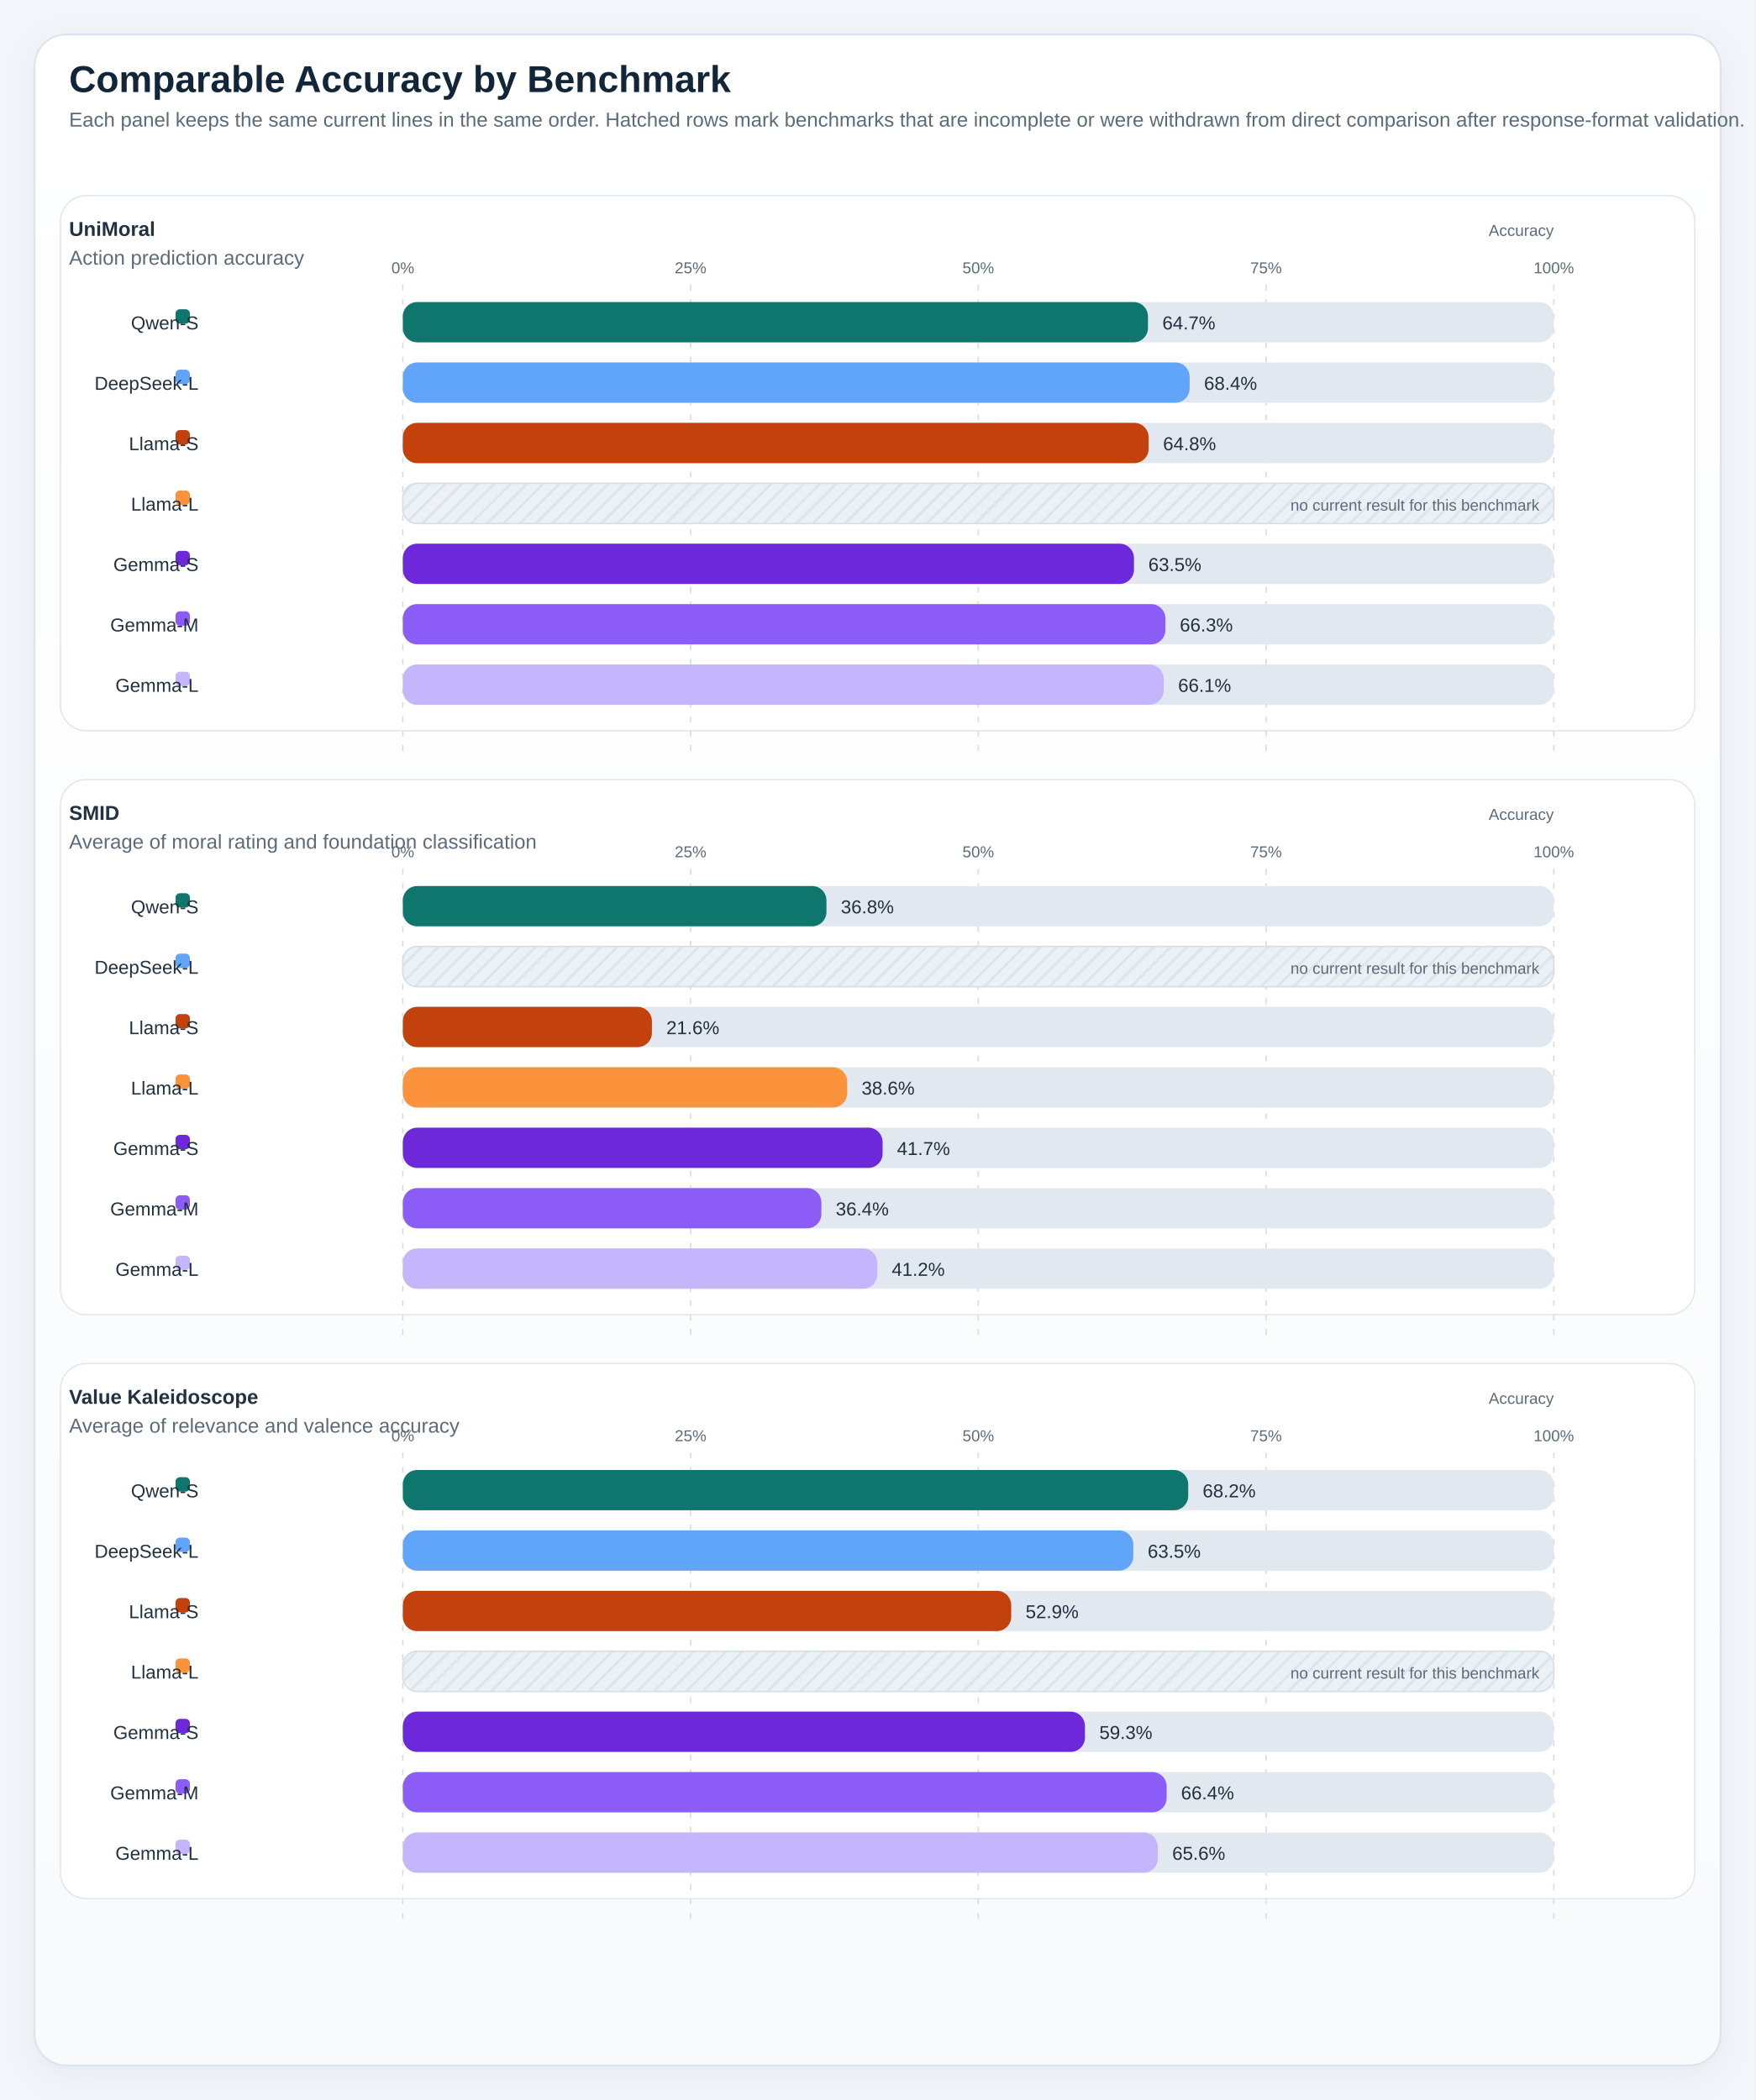
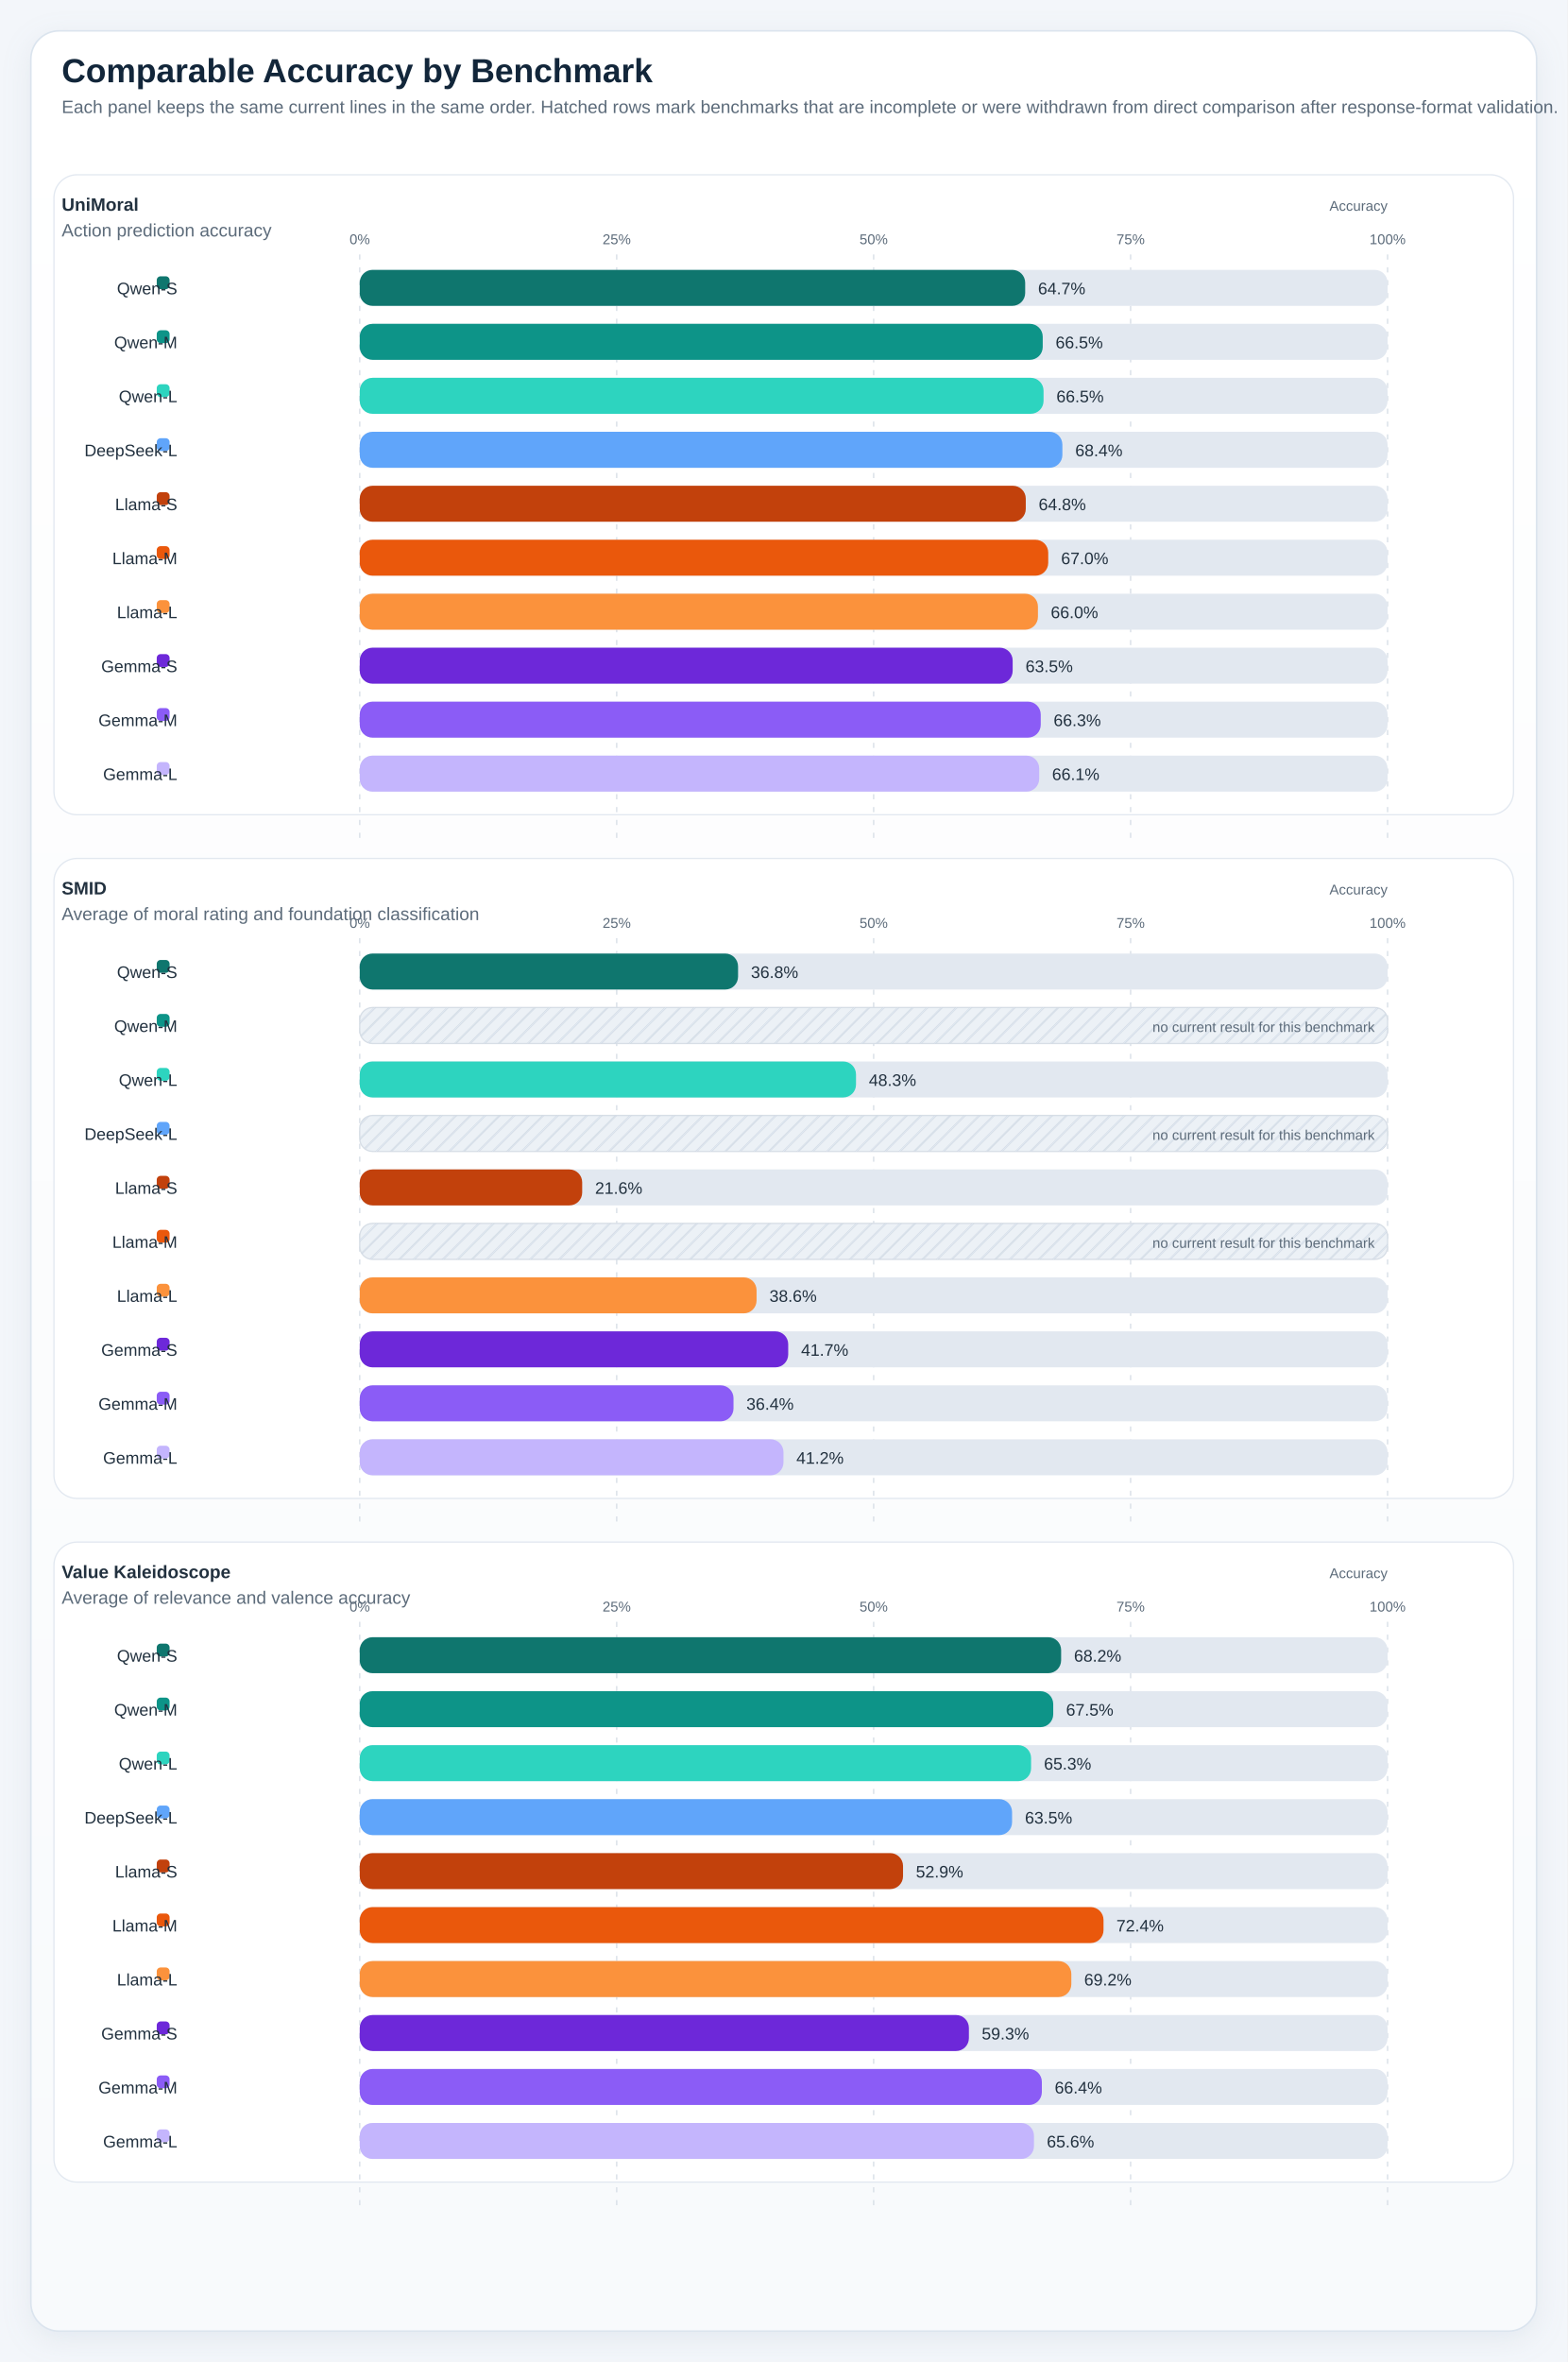
- <svg xmlns="http://www.w3.org/2000/svg" width="1220" height="1460" viewBox="0 0 1220 1460" role="img">
+ <svg xmlns="http://www.w3.org/2000/svg" width="1220" height="1838" viewBox="0 0 1220 1838" role="img">
  <defs>
    <linearGradient id="panelGradient" x1="0" x2="0" y1="0" y2="1">
      <stop offset="0%" stop-color="#ffffff" />
      <stop offset="100%" stop-color="#f8fafc" />
    </linearGradient>
    <pattern id="diagonalHatch" width="8" height="8" patternUnits="userSpaceOnUse" patternTransform="rotate(45)">
      <line x1="0" y1="0" x2="0" y2="8" stroke="#cdd6e1" stroke-width="3" />
    </pattern>
    <filter id="softShadow" x="-20%" y="-20%" width="140%" height="140%">
      <feDropShadow dx="0" dy="6" stdDeviation="10" flood-color="#9fb0c2" flood-opacity="0.18" />
    </filter>
    <style>
.canvas { fill: #f3f6fa; }
.title { font: 700 26px 'IBM Plex Sans', 'Helvetica Neue', Arial, sans-serif; fill: #12263a; }
.subtitle { font: 400 14px 'IBM Plex Sans', 'Helvetica Neue', Arial, sans-serif; fill: #5c6b7a; }
.axis { font: 600 14px 'IBM Plex Sans', 'Helvetica Neue', Arial, sans-serif; fill: #22313f; }
.label { font: 500 13px 'IBM Plex Sans', 'Helvetica Neue', Arial, sans-serif; fill: #22313f; }
.metric { font: 700 20px 'IBM Plex Sans', 'Helvetica Neue', Arial, sans-serif; fill: #12263a; }
.celltext { font: 700 16px 'IBM Plex Sans', 'Helvetica Neue', Arial, sans-serif; fill: #ffffff; }
.celltext-dark { font: 700 16px 'IBM Plex Sans', 'Helvetica Neue', Arial, sans-serif; fill: #173042; }
.cellsub { font: 500 11px 'IBM Plex Sans', 'Helvetica Neue', Arial, sans-serif; fill: rgba(255,255,255,0.88); }
.cellsub-dark { font: 600 11px 'IBM Plex Sans', 'Helvetica Neue', Arial, sans-serif; fill: #385062; }
.body { font: 500 12px 'IBM Plex Sans', 'Helvetica Neue', Arial, sans-serif; fill: #22313f; }
.small { font: 500 11px 'IBM Plex Sans', 'Helvetica Neue', Arial, sans-serif; fill: #5c6b7a; }
.tiny { font: 600 10px 'IBM Plex Sans', 'Helvetica Neue', Arial, sans-serif; fill: #6b7c8f; letter-spacing: 0.04em; }
.grid { fill: #ffffff; stroke: #d7dee6; stroke-width: 1.25; }
.panel { fill: url(#panelGradient); stroke: #dbe4ee; stroke-width: 1.25; filter: url(#softShadow); }
.subpanel { fill: #ffffff; stroke: #e2e8f0; stroke-width: 1; }
.legend-card { fill: #ffffff; stroke: #dbe4ee; stroke-width: 1; }
.guide { stroke: #d7dee6; stroke-width: 1; stroke-dasharray: 4 6; }
.baseline { stroke: #aab7c6; stroke-width: 1.1; }
.muted-cell { fill: #eef2f7; stroke: #d7dee6; stroke-width: 1; }
.muted-bar { fill: #ecf1f6; stroke: #d7dee6; stroke-width: 1; }
.outline { stroke: rgba(255,255,255,0.9); stroke-width: 1; }
</style>
  </defs>
-   <rect x="0" y="0" width="1220" height="1460" class="canvas" />
-   <rect x="24" y="24" width="1172" height="1412" rx="22" class="panel" />
+   <rect x="0" y="0" width="1220" height="1838" class="canvas" />
+   <rect x="24" y="24" width="1172" height="1790" rx="22" class="panel" />
  <text x="48" y="64" class="title">Comparable Accuracy by Benchmark</text>
  <text x="48" y="88" class="subtitle">Each panel keeps the same current lines in the same order. Hatched rows mark benchmarks that are incomplete or were withdrawn from direct comparison after response-format validation.</text>
-   <rect x="42" y="136" width="1136" height="372" rx="18" class="subpanel" />
+   <rect x="42" y="136" width="1136" height="498" rx="18" class="subpanel" />
  <text x="48" y="164" class="axis">UniMoral</text>
  <text x="48" y="184" class="subtitle">Action prediction accuracy</text>
  <text x="1080" y="164" text-anchor="end" class="small">Accuracy</text>
-   <line x1="280.00" y1="198" x2="280.00" y2="528" class="guide" />
+   <line x1="280.00" y1="198" x2="280.00" y2="654" class="guide" />
  <text x="280.00" y="190" text-anchor="middle" class="small">0%</text>
-   <line x1="480.00" y1="198" x2="480.00" y2="528" class="guide" />
+   <line x1="480.00" y1="198" x2="480.00" y2="654" class="guide" />
  <text x="480.00" y="190" text-anchor="middle" class="small">25%</text>
-   <line x1="680.00" y1="198" x2="680.00" y2="528" class="guide" />
+   <line x1="680.00" y1="198" x2="680.00" y2="654" class="guide" />
  <text x="680.00" y="190" text-anchor="middle" class="small">50%</text>
-   <line x1="880.00" y1="198" x2="880.00" y2="528" class="guide" />
+   <line x1="880.00" y1="198" x2="880.00" y2="654" class="guide" />
  <text x="880.00" y="190" text-anchor="middle" class="small">75%</text>
-   <line x1="1080.00" y1="198" x2="1080.00" y2="528" class="guide" />
+   <line x1="1080.00" y1="198" x2="1080.00" y2="654" class="guide" />
  <text x="1080.00" y="190" text-anchor="middle" class="small">100%</text>
  <rect x="122" y="215" width="10" height="10" rx="3" fill="#0f766e" />
  <text x="138" y="229" text-anchor="end" class="label">Qwen-S</text>
  <rect x="280" y="210" width="800" height="28" rx="10" fill="#e2e8f0" />
  <rect x="280" y="210" width="517.94" height="28" rx="10" fill="#0f766e" />
  <text x="807.94" y="229" text-anchor="start" class="label">64.7%</text>
-   <rect x="122" y="257" width="10" height="10" rx="3" fill="#60a5fa" />
-   <text x="138" y="271" text-anchor="end" class="label">DeepSeek-L</text>
+   <rect x="122" y="257" width="10" height="10" rx="3" fill="#0d9488" />
+   <text x="138" y="271" text-anchor="end" class="label">Qwen-M</text>
  <rect x="280" y="252" width="800" height="28" rx="10" fill="#e2e8f0" />
-   <rect x="280" y="252" width="546.90" height="28" rx="10" fill="#60a5fa" />
-   <text x="836.90" y="271" text-anchor="start" class="label">68.4%</text>
-   <rect x="122" y="299" width="10" height="10" rx="3" fill="#c2410c" />
-   <text x="138" y="313" text-anchor="end" class="label">Llama-S</text>
+   <rect x="280" y="252" width="531.60" height="28" rx="10" fill="#0d9488" />
+   <text x="821.60" y="271" text-anchor="start" class="label">66.5%</text>
+   <rect x="122" y="299" width="10" height="10" rx="3" fill="#2dd4bf" />
+   <text x="138" y="313" text-anchor="end" class="label">Qwen-L</text>
  <rect x="280" y="294" width="800" height="28" rx="10" fill="#e2e8f0" />
-   <rect x="280" y="294" width="518.40" height="28" rx="10" fill="#c2410c" />
-   <text x="808.40" y="313" text-anchor="start" class="label">64.8%</text>
-   <rect x="122" y="341" width="10" height="10" rx="3" fill="#fb923c" />
-   <text x="138" y="355" text-anchor="end" class="label">Llama-L</text>
+   <rect x="280" y="294" width="532.24" height="28" rx="10" fill="#2dd4bf" />
+   <text x="822.24" y="313" text-anchor="start" class="label">66.5%</text>
+   <rect x="122" y="341" width="10" height="10" rx="3" fill="#60a5fa" />
+   <text x="138" y="355" text-anchor="end" class="label">DeepSeek-L</text>
  <rect x="280" y="336" width="800" height="28" rx="10" fill="#e2e8f0" />
-   <rect x="280" y="336" width="800" height="28" rx="10" class="muted-bar" />
-   <rect x="280" y="336" width="800" height="28" rx="10" fill="url(#diagonalHatch)" opacity="0.7" />
-   <text x="1070" y="355" text-anchor="end" class="small">no current result for this benchmark</text>
-   <rect x="122" y="383" width="10" height="10" rx="3" fill="#6d28d9" />
-   <text x="138" y="397" text-anchor="end" class="label">Gemma-S</text>
+   <rect x="280" y="336" width="546.90" height="28" rx="10" fill="#60a5fa" />
+   <text x="836.90" y="355" text-anchor="start" class="label">68.4%</text>
+   <rect x="122" y="383" width="10" height="10" rx="3" fill="#c2410c" />
+   <text x="138" y="397" text-anchor="end" class="label">Llama-S</text>
  <rect x="280" y="378" width="800" height="28" rx="10" fill="#e2e8f0" />
-   <rect x="280" y="378" width="508.20" height="28" rx="10" fill="#6d28d9" />
-   <text x="798.20" y="397" text-anchor="start" class="label">63.5%</text>
-   <rect x="122" y="425" width="10" height="10" rx="3" fill="#8b5cf6" />
-   <text x="138" y="439" text-anchor="end" class="label">Gemma-M</text>
+   <rect x="280" y="378" width="518.40" height="28" rx="10" fill="#c2410c" />
+   <text x="808.40" y="397" text-anchor="start" class="label">64.8%</text>
+   <rect x="122" y="425" width="10" height="10" rx="3" fill="#ea580c" />
+   <text x="138" y="439" text-anchor="end" class="label">Llama-M</text>
  <rect x="280" y="420" width="800" height="28" rx="10" fill="#e2e8f0" />
-   <rect x="280" y="420" width="530.05" height="28" rx="10" fill="#8b5cf6" />
-   <text x="820.05" y="439" text-anchor="start" class="label">66.3%</text>
-   <rect x="122" y="467" width="10" height="10" rx="3" fill="#c4b5fd" />
-   <text x="138" y="481" text-anchor="end" class="label">Gemma-L</text>
+   <rect x="280" y="420" width="535.88" height="28" rx="10" fill="#ea580c" />
+   <text x="825.88" y="439" text-anchor="start" class="label">67.0%</text>
+   <rect x="122" y="467" width="10" height="10" rx="3" fill="#fb923c" />
+   <text x="138" y="481" text-anchor="end" class="label">Llama-L</text>
  <rect x="280" y="462" width="800" height="28" rx="10" fill="#e2e8f0" />
-   <rect x="280" y="462" width="528.87" height="28" rx="10" fill="#c4b5fd" />
-   <text x="818.87" y="481" text-anchor="start" class="label">66.1%</text>
-   <rect x="42" y="542" width="1136" height="372" rx="18" class="subpanel" />
-   <text x="48" y="570" class="axis">SMID</text>
-   <text x="48" y="590" class="subtitle">Average of moral rating and foundation classification</text>
-   <text x="1080" y="570" text-anchor="end" class="small">Accuracy</text>
-   <line x1="280.00" y1="604" x2="280.00" y2="934" class="guide" />
-   <text x="280.00" y="596" text-anchor="middle" class="small">0%</text>
-   <line x1="480.00" y1="604" x2="480.00" y2="934" class="guide" />
-   <text x="480.00" y="596" text-anchor="middle" class="small">25%</text>
-   <line x1="680.00" y1="604" x2="680.00" y2="934" class="guide" />
-   <text x="680.00" y="596" text-anchor="middle" class="small">50%</text>
-   <line x1="880.00" y1="604" x2="880.00" y2="934" class="guide" />
-   <text x="880.00" y="596" text-anchor="middle" class="small">75%</text>
-   <line x1="1080.00" y1="604" x2="1080.00" y2="934" class="guide" />
-   <text x="1080.00" y="596" text-anchor="middle" class="small">100%</text>
-   <rect x="122" y="621" width="10" height="10" rx="3" fill="#0f766e" />
-   <text x="138" y="635" text-anchor="end" class="label">Qwen-S</text>
-   <rect x="280" y="616" width="800" height="28" rx="10" fill="#e2e8f0" />
-   <rect x="280" y="616" width="294.46" height="28" rx="10" fill="#0f766e" />
-   <text x="584.46" y="635" text-anchor="start" class="label">36.8%</text>
-   <rect x="122" y="663" width="10" height="10" rx="3" fill="#60a5fa" />
-   <text x="138" y="677" text-anchor="end" class="label">DeepSeek-L</text>
-   <rect x="280" y="658" width="800" height="28" rx="10" fill="#e2e8f0" />
-   <rect x="280" y="658" width="800" height="28" rx="10" class="muted-bar" />
-   <rect x="280" y="658" width="800" height="28" rx="10" fill="url(#diagonalHatch)" opacity="0.7" />
-   <text x="1070" y="677" text-anchor="end" class="small">no current result for this benchmark</text>
-   <rect x="122" y="705" width="10" height="10" rx="3" fill="#c2410c" />
-   <text x="138" y="719" text-anchor="end" class="label">Llama-S</text>
-   <rect x="280" y="700" width="800" height="28" rx="10" fill="#e2e8f0" />
-   <rect x="280" y="700" width="173.14" height="28" rx="10" fill="#c2410c" />
-   <text x="463.14" y="719" text-anchor="start" class="label">21.6%</text>
-   <rect x="122" y="747" width="10" height="10" rx="3" fill="#fb923c" />
-   <text x="138" y="761" text-anchor="end" class="label">Llama-L</text>
+   <rect x="280" y="462" width="527.87" height="28" rx="10" fill="#fb923c" />
+   <text x="817.87" y="481" text-anchor="start" class="label">66.0%</text>
+   <rect x="122" y="509" width="10" height="10" rx="3" fill="#6d28d9" />
+   <text x="138" y="523" text-anchor="end" class="label">Gemma-S</text>
+   <rect x="280" y="504" width="800" height="28" rx="10" fill="#e2e8f0" />
+   <rect x="280" y="504" width="508.20" height="28" rx="10" fill="#6d28d9" />
+   <text x="798.20" y="523" text-anchor="start" class="label">63.5%</text>
+   <rect x="122" y="551" width="10" height="10" rx="3" fill="#8b5cf6" />
+   <text x="138" y="565" text-anchor="end" class="label">Gemma-M</text>
+   <rect x="280" y="546" width="800" height="28" rx="10" fill="#e2e8f0" />
+   <rect x="280" y="546" width="530.05" height="28" rx="10" fill="#8b5cf6" />
+   <text x="820.05" y="565" text-anchor="start" class="label">66.3%</text>
+   <rect x="122" y="593" width="10" height="10" rx="3" fill="#c4b5fd" />
+   <text x="138" y="607" text-anchor="end" class="label">Gemma-L</text>
+   <rect x="280" y="588" width="800" height="28" rx="10" fill="#e2e8f0" />
+   <rect x="280" y="588" width="528.87" height="28" rx="10" fill="#c4b5fd" />
+   <text x="818.87" y="607" text-anchor="start" class="label">66.1%</text>
+   <rect x="42" y="668" width="1136" height="498" rx="18" class="subpanel" />
+   <text x="48" y="696" class="axis">SMID</text>
+   <text x="48" y="716" class="subtitle">Average of moral rating and foundation classification</text>
+   <text x="1080" y="696" text-anchor="end" class="small">Accuracy</text>
+   <line x1="280.00" y1="730" x2="280.00" y2="1186" class="guide" />
+   <text x="280.00" y="722" text-anchor="middle" class="small">0%</text>
+   <line x1="480.00" y1="730" x2="480.00" y2="1186" class="guide" />
+   <text x="480.00" y="722" text-anchor="middle" class="small">25%</text>
+   <line x1="680.00" y1="730" x2="680.00" y2="1186" class="guide" />
+   <text x="680.00" y="722" text-anchor="middle" class="small">50%</text>
+   <line x1="880.00" y1="730" x2="880.00" y2="1186" class="guide" />
+   <text x="880.00" y="722" text-anchor="middle" class="small">75%</text>
+   <line x1="1080.00" y1="730" x2="1080.00" y2="1186" class="guide" />
+   <text x="1080.00" y="722" text-anchor="middle" class="small">100%</text>
+   <rect x="122" y="747" width="10" height="10" rx="3" fill="#0f766e" />
+   <text x="138" y="761" text-anchor="end" class="label">Qwen-S</text>
  <rect x="280" y="742" width="800" height="28" rx="10" fill="#e2e8f0" />
-   <rect x="280" y="742" width="308.87" height="28" rx="10" fill="#fb923c" />
-   <text x="598.87" y="761" text-anchor="start" class="label">38.6%</text>
-   <rect x="122" y="789" width="10" height="10" rx="3" fill="#6d28d9" />
-   <text x="138" y="803" text-anchor="end" class="label">Gemma-S</text>
+   <rect x="280" y="742" width="294.46" height="28" rx="10" fill="#0f766e" />
+   <text x="584.46" y="761" text-anchor="start" class="label">36.8%</text>
+   <rect x="122" y="789" width="10" height="10" rx="3" fill="#0d9488" />
+   <text x="138" y="803" text-anchor="end" class="label">Qwen-M</text>
  <rect x="280" y="784" width="800" height="28" rx="10" fill="#e2e8f0" />
-   <rect x="280" y="784" width="333.49" height="28" rx="10" fill="#6d28d9" />
-   <text x="623.49" y="803" text-anchor="start" class="label">41.7%</text>
-   <rect x="122" y="831" width="10" height="10" rx="3" fill="#8b5cf6" />
-   <text x="138" y="845" text-anchor="end" class="label">Gemma-M</text>
+   <rect x="280" y="784" width="800" height="28" rx="10" class="muted-bar" />
+   <rect x="280" y="784" width="800" height="28" rx="10" fill="url(#diagonalHatch)" opacity="0.7" />
+   <text x="1070" y="803" text-anchor="end" class="small">no current result for this benchmark</text>
+   <rect x="122" y="831" width="10" height="10" rx="3" fill="#2dd4bf" />
+   <text x="138" y="845" text-anchor="end" class="label">Qwen-L</text>
  <rect x="280" y="826" width="800" height="28" rx="10" fill="#e2e8f0" />
-   <rect x="280" y="826" width="290.92" height="28" rx="10" fill="#8b5cf6" />
-   <text x="580.92" y="845" text-anchor="start" class="label">36.4%</text>
-   <rect x="122" y="873" width="10" height="10" rx="3" fill="#c4b5fd" />
-   <text x="138" y="887" text-anchor="end" class="label">Gemma-L</text>
+   <rect x="280" y="826" width="386.26" height="28" rx="10" fill="#2dd4bf" />
+   <text x="676.26" y="845" text-anchor="start" class="label">48.3%</text>
+   <rect x="122" y="873" width="10" height="10" rx="3" fill="#60a5fa" />
+   <text x="138" y="887" text-anchor="end" class="label">DeepSeek-L</text>
  <rect x="280" y="868" width="800" height="28" rx="10" fill="#e2e8f0" />
-   <rect x="280" y="868" width="329.82" height="28" rx="10" fill="#c4b5fd" />
-   <text x="619.82" y="887" text-anchor="start" class="label">41.2%</text>
-   <rect x="42" y="948" width="1136" height="372" rx="18" class="subpanel" />
-   <text x="48" y="976" class="axis">Value Kaleidoscope</text>
-   <text x="48" y="996" class="subtitle">Average of relevance and valence accuracy</text>
-   <text x="1080" y="976" text-anchor="end" class="small">Accuracy</text>
-   <line x1="280.00" y1="1010" x2="280.00" y2="1340" class="guide" />
-   <text x="280.00" y="1002" text-anchor="middle" class="small">0%</text>
-   <line x1="480.00" y1="1010" x2="480.00" y2="1340" class="guide" />
-   <text x="480.00" y="1002" text-anchor="middle" class="small">25%</text>
-   <line x1="680.00" y1="1010" x2="680.00" y2="1340" class="guide" />
-   <text x="680.00" y="1002" text-anchor="middle" class="small">50%</text>
-   <line x1="880.00" y1="1010" x2="880.00" y2="1340" class="guide" />
-   <text x="880.00" y="1002" text-anchor="middle" class="small">75%</text>
-   <line x1="1080.00" y1="1010" x2="1080.00" y2="1340" class="guide" />
-   <text x="1080.00" y="1002" text-anchor="middle" class="small">100%</text>
-   <rect x="122" y="1027" width="10" height="10" rx="3" fill="#0f766e" />
-   <text x="138" y="1041" text-anchor="end" class="label">Qwen-S</text>
-   <rect x="280" y="1022" width="800" height="28" rx="10" fill="#e2e8f0" />
-   <rect x="280" y="1022" width="545.92" height="28" rx="10" fill="#0f766e" />
-   <text x="835.92" y="1041" text-anchor="start" class="label">68.2%</text>
-   <rect x="122" y="1069" width="10" height="10" rx="3" fill="#60a5fa" />
-   <text x="138" y="1083" text-anchor="end" class="label">DeepSeek-L</text>
-   <rect x="280" y="1064" width="800" height="28" rx="10" fill="#e2e8f0" />
-   <rect x="280" y="1064" width="507.74" height="28" rx="10" fill="#60a5fa" />
-   <text x="797.74" y="1083" text-anchor="start" class="label">63.5%</text>
-   <rect x="122" y="1111" width="10" height="10" rx="3" fill="#c2410c" />
-   <text x="138" y="1125" text-anchor="end" class="label">Llama-S</text>
-   <rect x="280" y="1106" width="800" height="28" rx="10" fill="#e2e8f0" />
-   <rect x="280" y="1106" width="422.87" height="28" rx="10" fill="#c2410c" />
-   <text x="712.87" y="1125" text-anchor="start" class="label">52.9%</text>
-   <rect x="122" y="1153" width="10" height="10" rx="3" fill="#fb923c" />
-   <text x="138" y="1167" text-anchor="end" class="label">Llama-L</text>
-   <rect x="280" y="1148" width="800" height="28" rx="10" fill="#e2e8f0" />
-   <rect x="280" y="1148" width="800" height="28" rx="10" class="muted-bar" />
-   <rect x="280" y="1148" width="800" height="28" rx="10" fill="url(#diagonalHatch)" opacity="0.7" />
-   <text x="1070" y="1167" text-anchor="end" class="small">no current result for this benchmark</text>
-   <rect x="122" y="1195" width="10" height="10" rx="3" fill="#6d28d9" />
-   <text x="138" y="1209" text-anchor="end" class="label">Gemma-S</text>
-   <rect x="280" y="1190" width="800" height="28" rx="10" fill="#e2e8f0" />
-   <rect x="280" y="1190" width="474.13" height="28" rx="10" fill="#6d28d9" />
-   <text x="764.13" y="1209" text-anchor="start" class="label">59.3%</text>
-   <rect x="122" y="1237" width="10" height="10" rx="3" fill="#8b5cf6" />
-   <text x="138" y="1251" text-anchor="end" class="label">Gemma-M</text>
-   <rect x="280" y="1232" width="800" height="28" rx="10" fill="#e2e8f0" />
-   <rect x="280" y="1232" width="530.92" height="28" rx="10" fill="#8b5cf6" />
-   <text x="820.92" y="1251" text-anchor="start" class="label">66.4%</text>
-   <rect x="122" y="1279" width="10" height="10" rx="3" fill="#c4b5fd" />
-   <text x="138" y="1293" text-anchor="end" class="label">Gemma-L</text>
+   <rect x="280" y="868" width="800" height="28" rx="10" class="muted-bar" />
+   <rect x="280" y="868" width="800" height="28" rx="10" fill="url(#diagonalHatch)" opacity="0.7" />
+   <text x="1070" y="887" text-anchor="end" class="small">no current result for this benchmark</text>
+   <rect x="122" y="915" width="10" height="10" rx="3" fill="#c2410c" />
+   <text x="138" y="929" text-anchor="end" class="label">Llama-S</text>
+   <rect x="280" y="910" width="800" height="28" rx="10" fill="#e2e8f0" />
+   <rect x="280" y="910" width="173.14" height="28" rx="10" fill="#c2410c" />
+   <text x="463.14" y="929" text-anchor="start" class="label">21.6%</text>
+   <rect x="122" y="957" width="10" height="10" rx="3" fill="#ea580c" />
+   <text x="138" y="971" text-anchor="end" class="label">Llama-M</text>
+   <rect x="280" y="952" width="800" height="28" rx="10" fill="#e2e8f0" />
+   <rect x="280" y="952" width="800" height="28" rx="10" class="muted-bar" />
+   <rect x="280" y="952" width="800" height="28" rx="10" fill="url(#diagonalHatch)" opacity="0.7" />
+   <text x="1070" y="971" text-anchor="end" class="small">no current result for this benchmark</text>
+   <rect x="122" y="999" width="10" height="10" rx="3" fill="#fb923c" />
+   <text x="138" y="1013" text-anchor="end" class="label">Llama-L</text>
+   <rect x="280" y="994" width="800" height="28" rx="10" fill="#e2e8f0" />
+   <rect x="280" y="994" width="308.87" height="28" rx="10" fill="#fb923c" />
+   <text x="598.87" y="1013" text-anchor="start" class="label">38.6%</text>
+   <rect x="122" y="1041" width="10" height="10" rx="3" fill="#6d28d9" />
+   <text x="138" y="1055" text-anchor="end" class="label">Gemma-S</text>
+   <rect x="280" y="1036" width="800" height="28" rx="10" fill="#e2e8f0" />
+   <rect x="280" y="1036" width="333.49" height="28" rx="10" fill="#6d28d9" />
+   <text x="623.49" y="1055" text-anchor="start" class="label">41.7%</text>
+   <rect x="122" y="1083" width="10" height="10" rx="3" fill="#8b5cf6" />
+   <text x="138" y="1097" text-anchor="end" class="label">Gemma-M</text>
+   <rect x="280" y="1078" width="800" height="28" rx="10" fill="#e2e8f0" />
+   <rect x="280" y="1078" width="290.92" height="28" rx="10" fill="#8b5cf6" />
+   <text x="580.92" y="1097" text-anchor="start" class="label">36.4%</text>
+   <rect x="122" y="1125" width="10" height="10" rx="3" fill="#c4b5fd" />
+   <text x="138" y="1139" text-anchor="end" class="label">Gemma-L</text>
+   <rect x="280" y="1120" width="800" height="28" rx="10" fill="#e2e8f0" />
+   <rect x="280" y="1120" width="329.82" height="28" rx="10" fill="#c4b5fd" />
+   <text x="619.82" y="1139" text-anchor="start" class="label">41.2%</text>
+   <rect x="42" y="1200" width="1136" height="498" rx="18" class="subpanel" />
+   <text x="48" y="1228" class="axis">Value Kaleidoscope</text>
+   <text x="48" y="1248" class="subtitle">Average of relevance and valence accuracy</text>
+   <text x="1080" y="1228" text-anchor="end" class="small">Accuracy</text>
+   <line x1="280.00" y1="1262" x2="280.00" y2="1718" class="guide" />
+   <text x="280.00" y="1254" text-anchor="middle" class="small">0%</text>
+   <line x1="480.00" y1="1262" x2="480.00" y2="1718" class="guide" />
+   <text x="480.00" y="1254" text-anchor="middle" class="small">25%</text>
+   <line x1="680.00" y1="1262" x2="680.00" y2="1718" class="guide" />
+   <text x="680.00" y="1254" text-anchor="middle" class="small">50%</text>
+   <line x1="880.00" y1="1262" x2="880.00" y2="1718" class="guide" />
+   <text x="880.00" y="1254" text-anchor="middle" class="small">75%</text>
+   <line x1="1080.00" y1="1262" x2="1080.00" y2="1718" class="guide" />
+   <text x="1080.00" y="1254" text-anchor="middle" class="small">100%</text>
+   <rect x="122" y="1279" width="10" height="10" rx="3" fill="#0f766e" />
+   <text x="138" y="1293" text-anchor="end" class="label">Qwen-S</text>
  <rect x="280" y="1274" width="800" height="28" rx="10" fill="#e2e8f0" />
-   <rect x="280" y="1274" width="524.79" height="28" rx="10" fill="#c4b5fd" />
-   <text x="814.79" y="1293" text-anchor="start" class="label">65.6%</text>
+   <rect x="280" y="1274" width="545.92" height="28" rx="10" fill="#0f766e" />
+   <text x="835.92" y="1293" text-anchor="start" class="label">68.2%</text>
+   <rect x="122" y="1321" width="10" height="10" rx="3" fill="#0d9488" />
+   <text x="138" y="1335" text-anchor="end" class="label">Qwen-M</text>
+   <rect x="280" y="1316" width="800" height="28" rx="10" fill="#e2e8f0" />
+   <rect x="280" y="1316" width="539.77" height="28" rx="10" fill="#0d9488" />
+   <text x="829.77" y="1335" text-anchor="start" class="label">67.5%</text>
+   <rect x="122" y="1363" width="10" height="10" rx="3" fill="#2dd4bf" />
+   <text x="138" y="1377" text-anchor="end" class="label">Qwen-L</text>
+   <rect x="280" y="1358" width="800" height="28" rx="10" fill="#e2e8f0" />
+   <rect x="280" y="1358" width="522.53" height="28" rx="10" fill="#2dd4bf" />
+   <text x="812.53" y="1377" text-anchor="start" class="label">65.3%</text>
+   <rect x="122" y="1405" width="10" height="10" rx="3" fill="#60a5fa" />
+   <text x="138" y="1419" text-anchor="end" class="label">DeepSeek-L</text>
+   <rect x="280" y="1400" width="800" height="28" rx="10" fill="#e2e8f0" />
+   <rect x="280" y="1400" width="507.74" height="28" rx="10" fill="#60a5fa" />
+   <text x="797.74" y="1419" text-anchor="start" class="label">63.5%</text>
+   <rect x="122" y="1447" width="10" height="10" rx="3" fill="#c2410c" />
+   <text x="138" y="1461" text-anchor="end" class="label">Llama-S</text>
+   <rect x="280" y="1442" width="800" height="28" rx="10" fill="#e2e8f0" />
+   <rect x="280" y="1442" width="422.87" height="28" rx="10" fill="#c2410c" />
+   <text x="712.87" y="1461" text-anchor="start" class="label">52.9%</text>
+   <rect x="122" y="1489" width="10" height="10" rx="3" fill="#ea580c" />
+   <text x="138" y="1503" text-anchor="end" class="label">Llama-M</text>
+   <rect x="280" y="1484" width="800" height="28" rx="10" fill="#e2e8f0" />
+   <rect x="280" y="1484" width="578.91" height="28" rx="10" fill="#ea580c" />
+   <text x="868.91" y="1503" text-anchor="start" class="label">72.4%</text>
+   <rect x="122" y="1531" width="10" height="10" rx="3" fill="#fb923c" />
+   <text x="138" y="1545" text-anchor="end" class="label">Llama-L</text>
+   <rect x="280" y="1526" width="800" height="28" rx="10" fill="#e2e8f0" />
+   <rect x="280" y="1526" width="553.86" height="28" rx="10" fill="#fb923c" />
+   <text x="843.86" y="1545" text-anchor="start" class="label">69.2%</text>
+   <rect x="122" y="1573" width="10" height="10" rx="3" fill="#6d28d9" />
+   <text x="138" y="1587" text-anchor="end" class="label">Gemma-S</text>
+   <rect x="280" y="1568" width="800" height="28" rx="10" fill="#e2e8f0" />
+   <rect x="280" y="1568" width="474.13" height="28" rx="10" fill="#6d28d9" />
+   <text x="764.13" y="1587" text-anchor="start" class="label">59.3%</text>
+   <rect x="122" y="1615" width="10" height="10" rx="3" fill="#8b5cf6" />
+   <text x="138" y="1629" text-anchor="end" class="label">Gemma-M</text>
+   <rect x="280" y="1610" width="800" height="28" rx="10" fill="#e2e8f0" />
+   <rect x="280" y="1610" width="530.92" height="28" rx="10" fill="#8b5cf6" />
+   <text x="820.92" y="1629" text-anchor="start" class="label">66.4%</text>
+   <rect x="122" y="1657" width="10" height="10" rx="3" fill="#c4b5fd" />
+   <text x="138" y="1671" text-anchor="end" class="label">Gemma-L</text>
+   <rect x="280" y="1652" width="800" height="28" rx="10" fill="#e2e8f0" />
+   <rect x="280" y="1652" width="524.79" height="28" rx="10" fill="#c4b5fd" />
+   <text x="814.79" y="1671" text-anchor="start" class="label">65.6%</text>
</svg>
